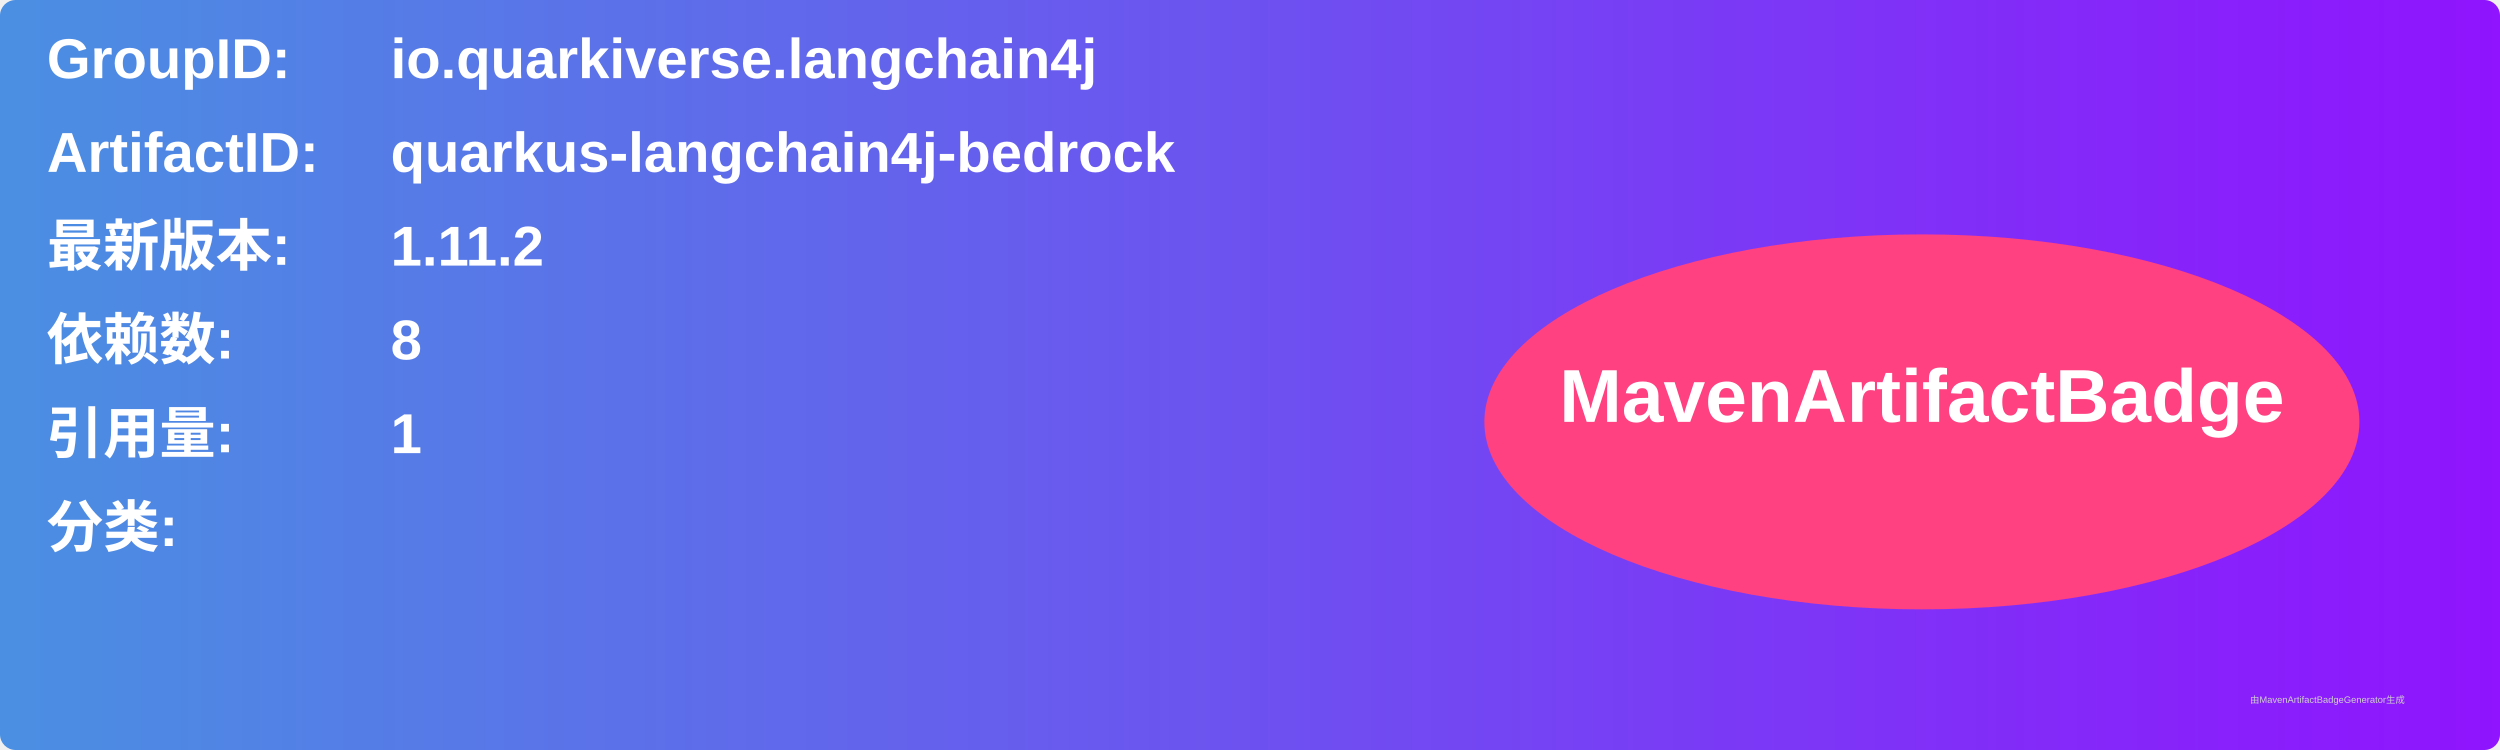
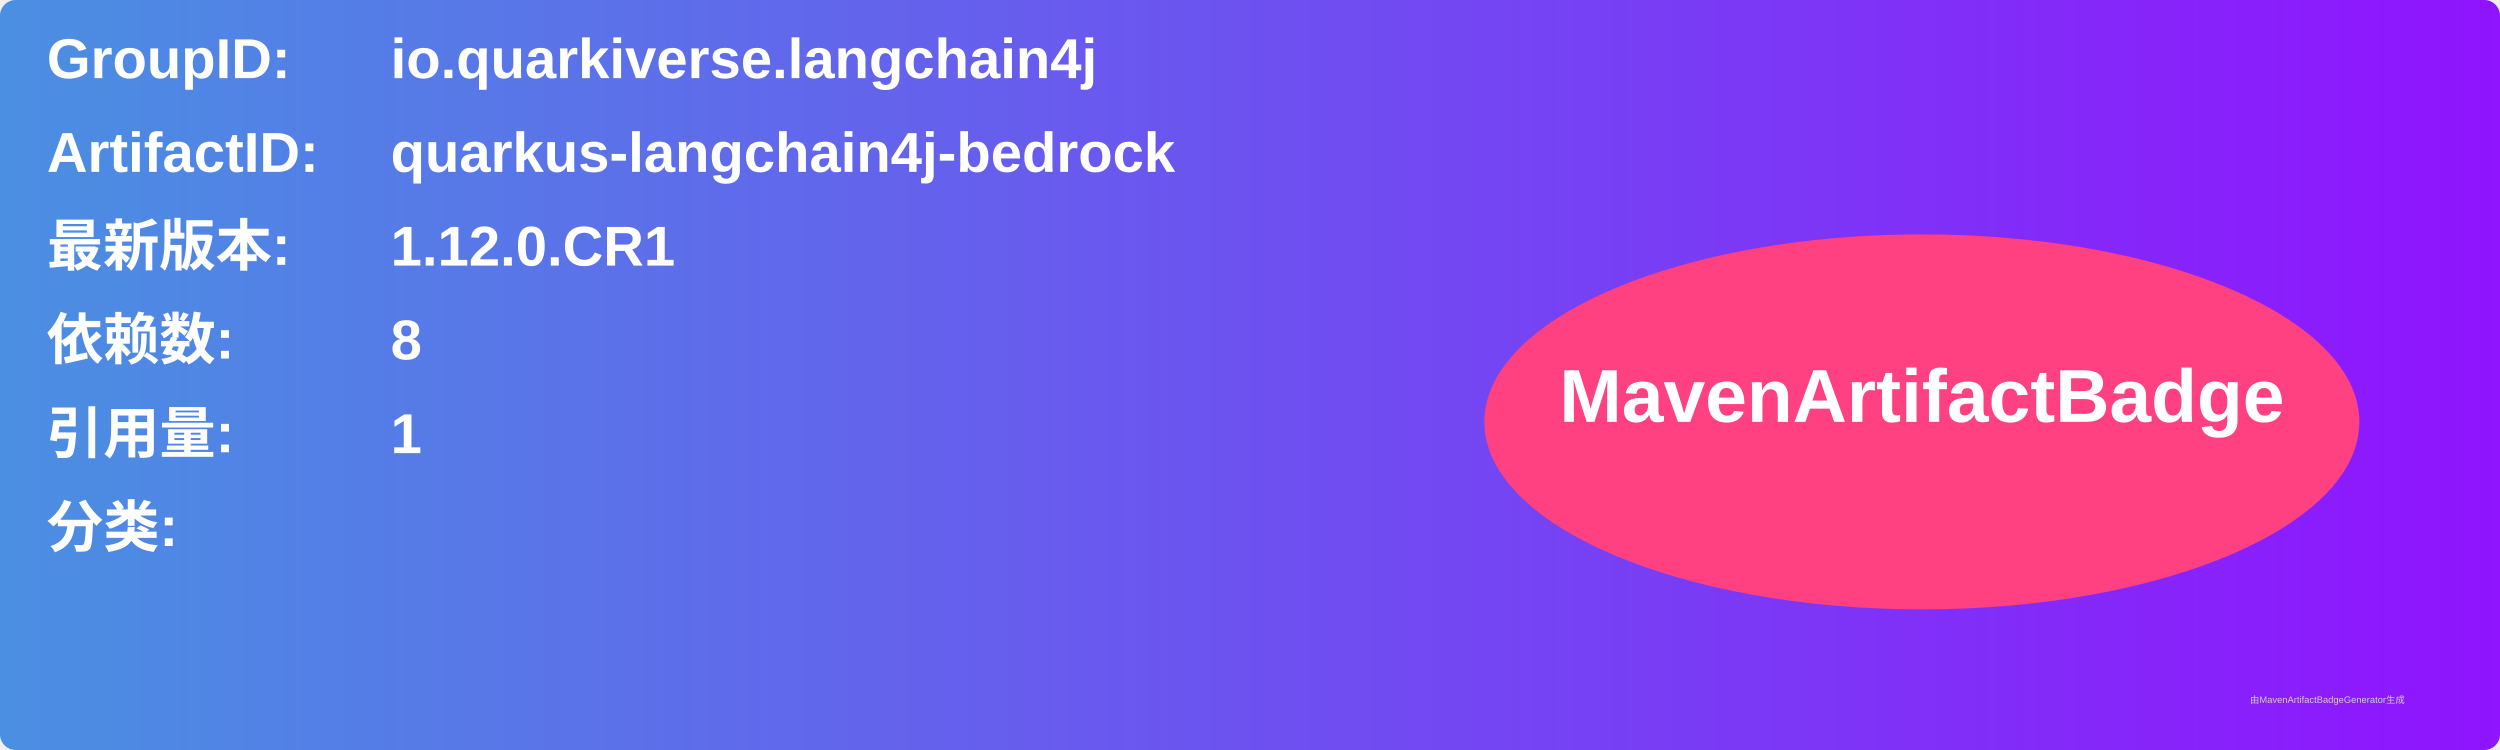
<svg xmlns="http://www.w3.org/2000/svg" width="800" height="240" viewBox="0 0 800 240">
  <linearGradient id="grad" x1="0%" y1="0%" x2="100%" y2="0%">
    <stop offset="0%" stop-color="#4a90e2" />
    <stop offset="100%" stop-color="#9013fe" />
  </linearGradient>
  <rect width="100%" height="100%" rx="5" ry="5" fill="url(#grad)" />
  <g transform="translate(15, 15)">
    <text x="0" y="10" font-family="Arial" font-size="18" fill="white" font-weight="bold" width="260">GroupID:</text>
    <text x="110" y="10" font-family="Arial" font-size="18" fill="white" font-weight="bold" width="460">io.quarkiverse.langchain4j</text>
    <text x="0" y="40" font-family="Arial" font-size="18" fill="white" font-weight="bold" width="260">ArtifactID:</text>
    <text x="110" y="40" font-family="Arial" font-size="18" fill="white" font-weight="bold" width="460">quarkus-langchain4j-bedrock</text>
    <text x="0" y="70" font-family="Arial" font-size="18" fill="white" font-weight="bold">最新版本:</text>
    <text x="110" y="70" font-family="Arial" font-size="18" fill="white" font-weight="bold">
-       <tspan font-weight="bold">1.11.2</tspan>
+       <tspan font-weight="bold">1.12.0.CR1</tspan>
    </text>
    <text x="0" y="100" font-family="Arial" font-size="18" fill="white" font-weight="bold">依赖数: </text>
    <text x="110" y="100" font-family="Arial" font-size="18" fill="white">
      <tspan font-weight="bold">8</tspan>
    </text>
    <text x="0" y="130" font-family="Arial" font-size="18" fill="white" font-weight="bold">引用量: </text>
    <text x="110" y="130" font-family="Arial" font-size="18" fill="white">
      <tspan font-weight="bold">1</tspan>
    </text>
    <text x="0" y="160" font-family="Arial" font-size="18" fill="white" font-weight="bold">分类:</text>
    <text x="10" y="190" font-family="Arial" font-size="10" fill="white">
      <tspan font-weight="bold" />
    </text>
    <ellipse cx="600" cy="120" rx="140" ry="60" fill="#ff4081" />
    <text x="600" y="120" text-anchor="middle" font-family="Arial" font-size="24" fill="white" font-weight="bold">MavenArtifactBadge</text>
  </g>
  <text x="720" y="225" font-family="Arial" font-size="3" fill="#d0d0d0">由MavenArtifactBadgeGenerator生成</text>
</svg>
